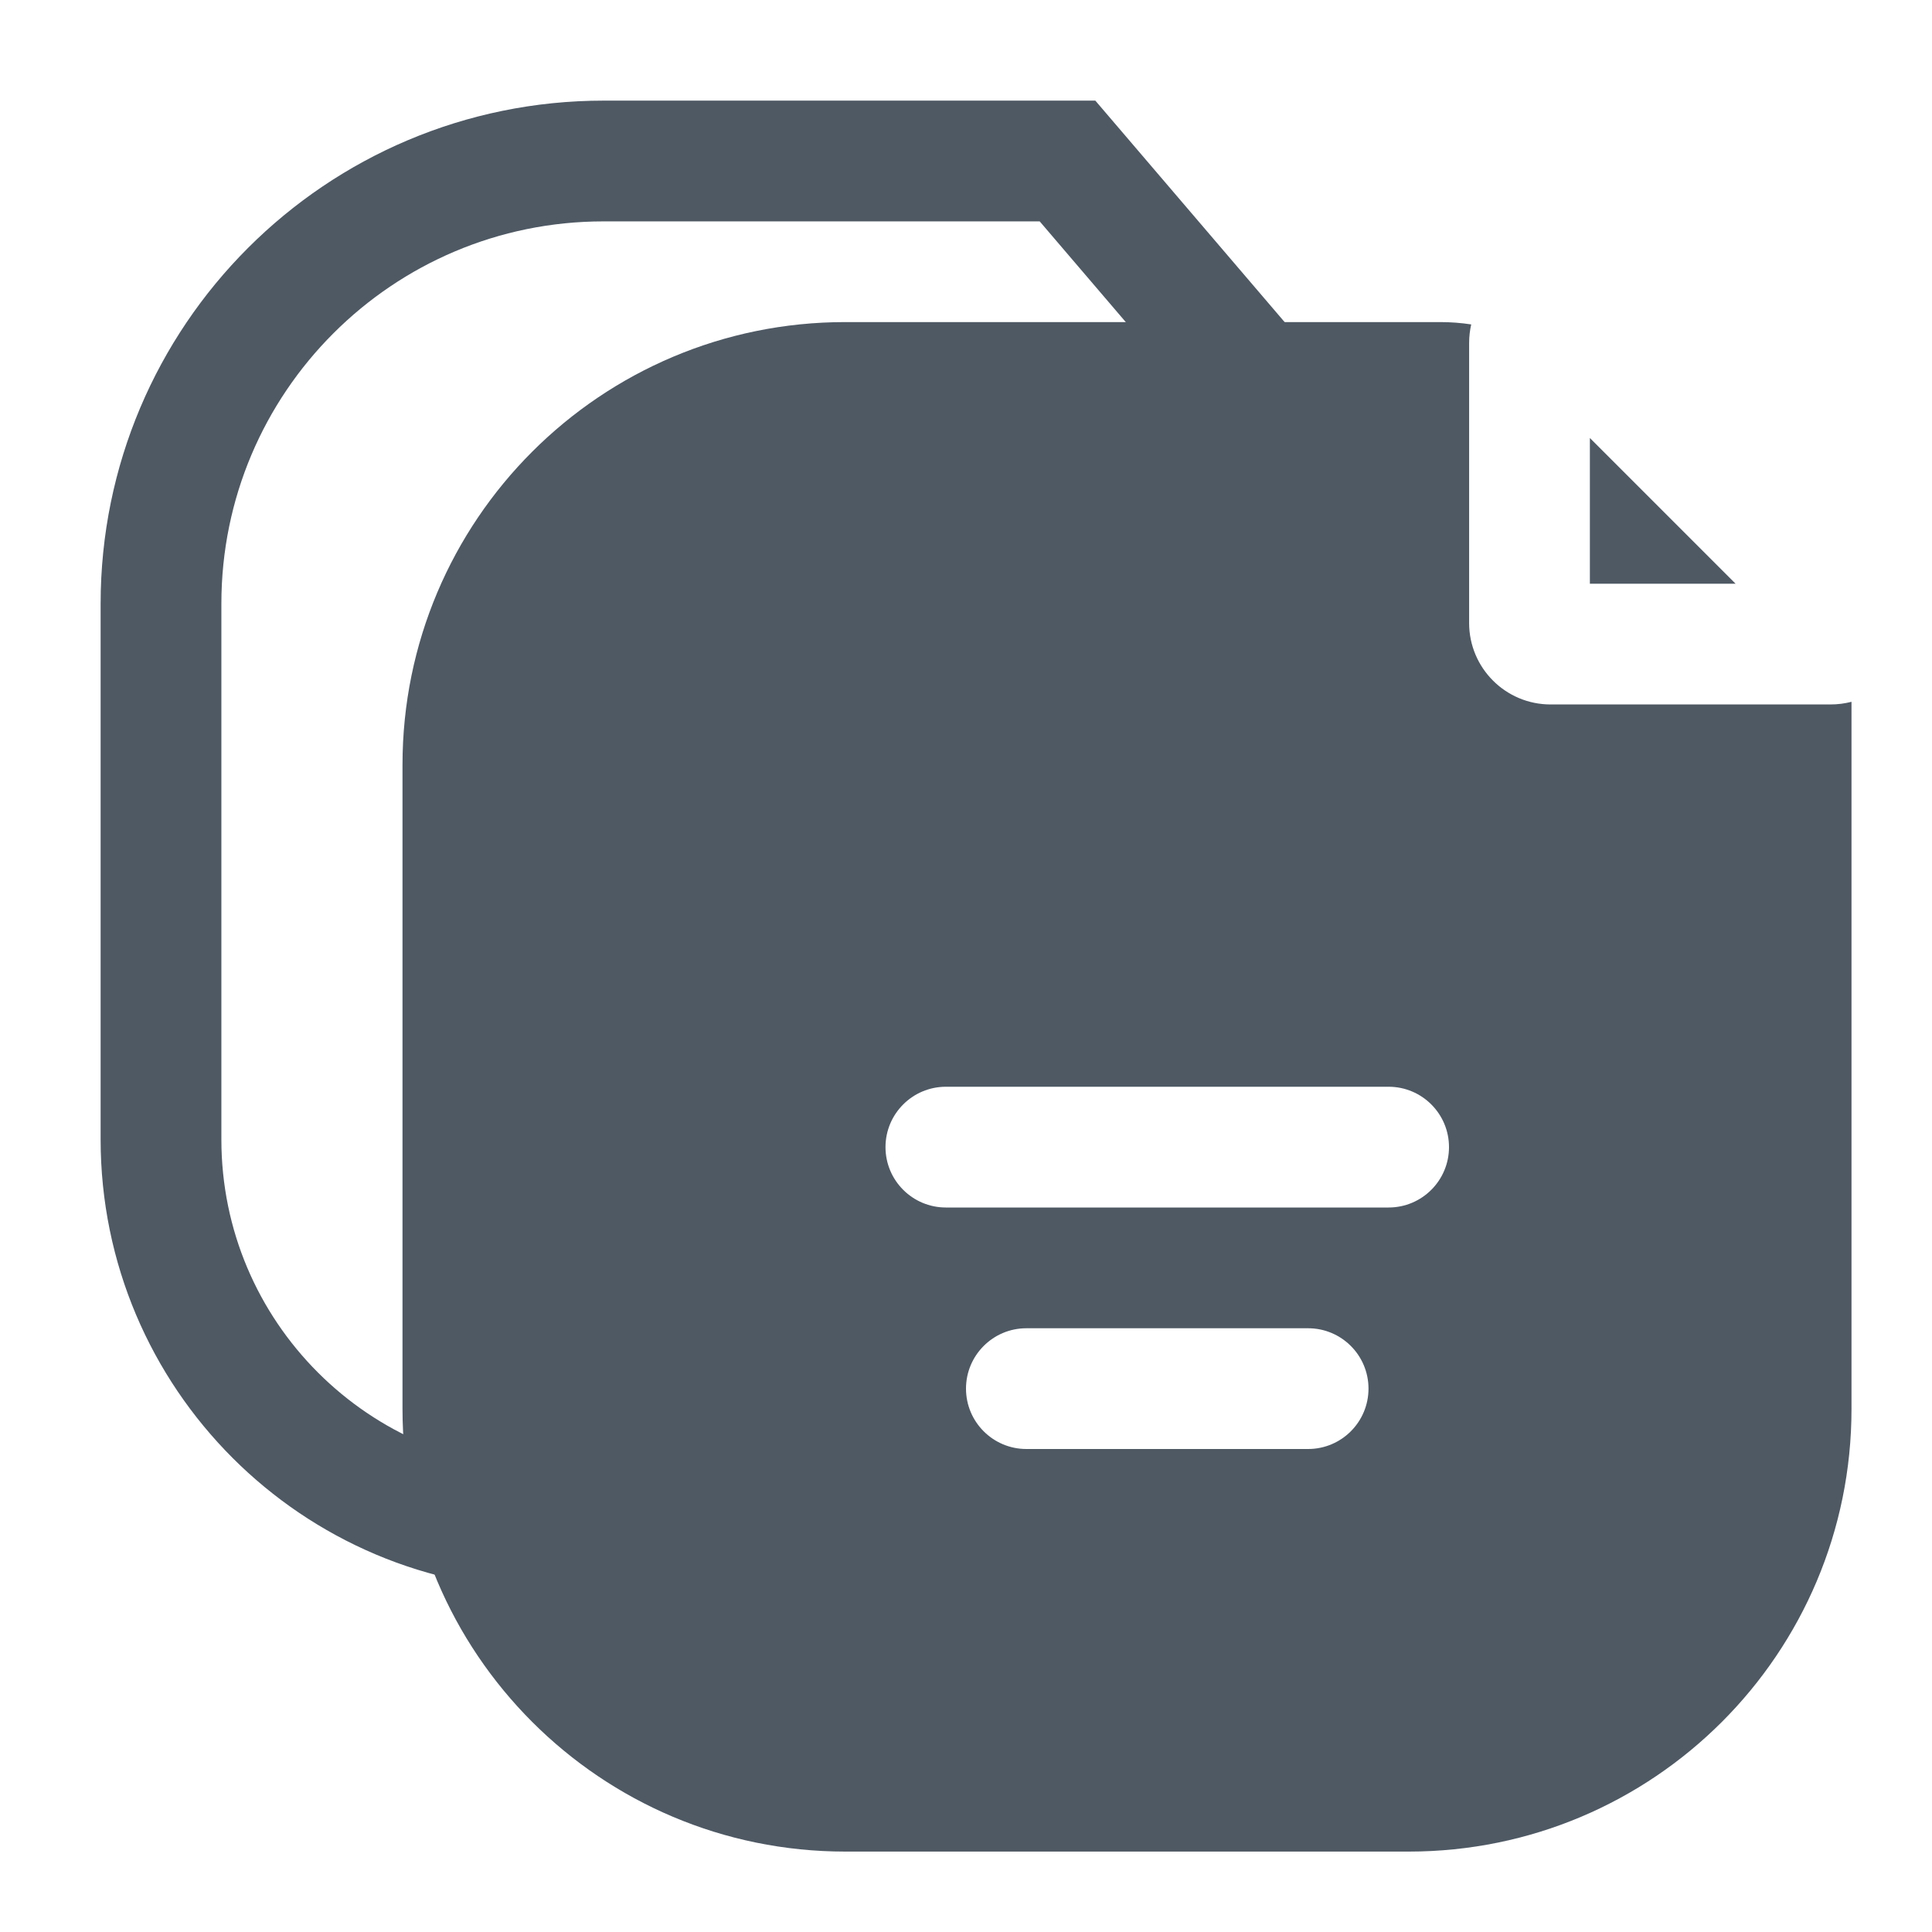
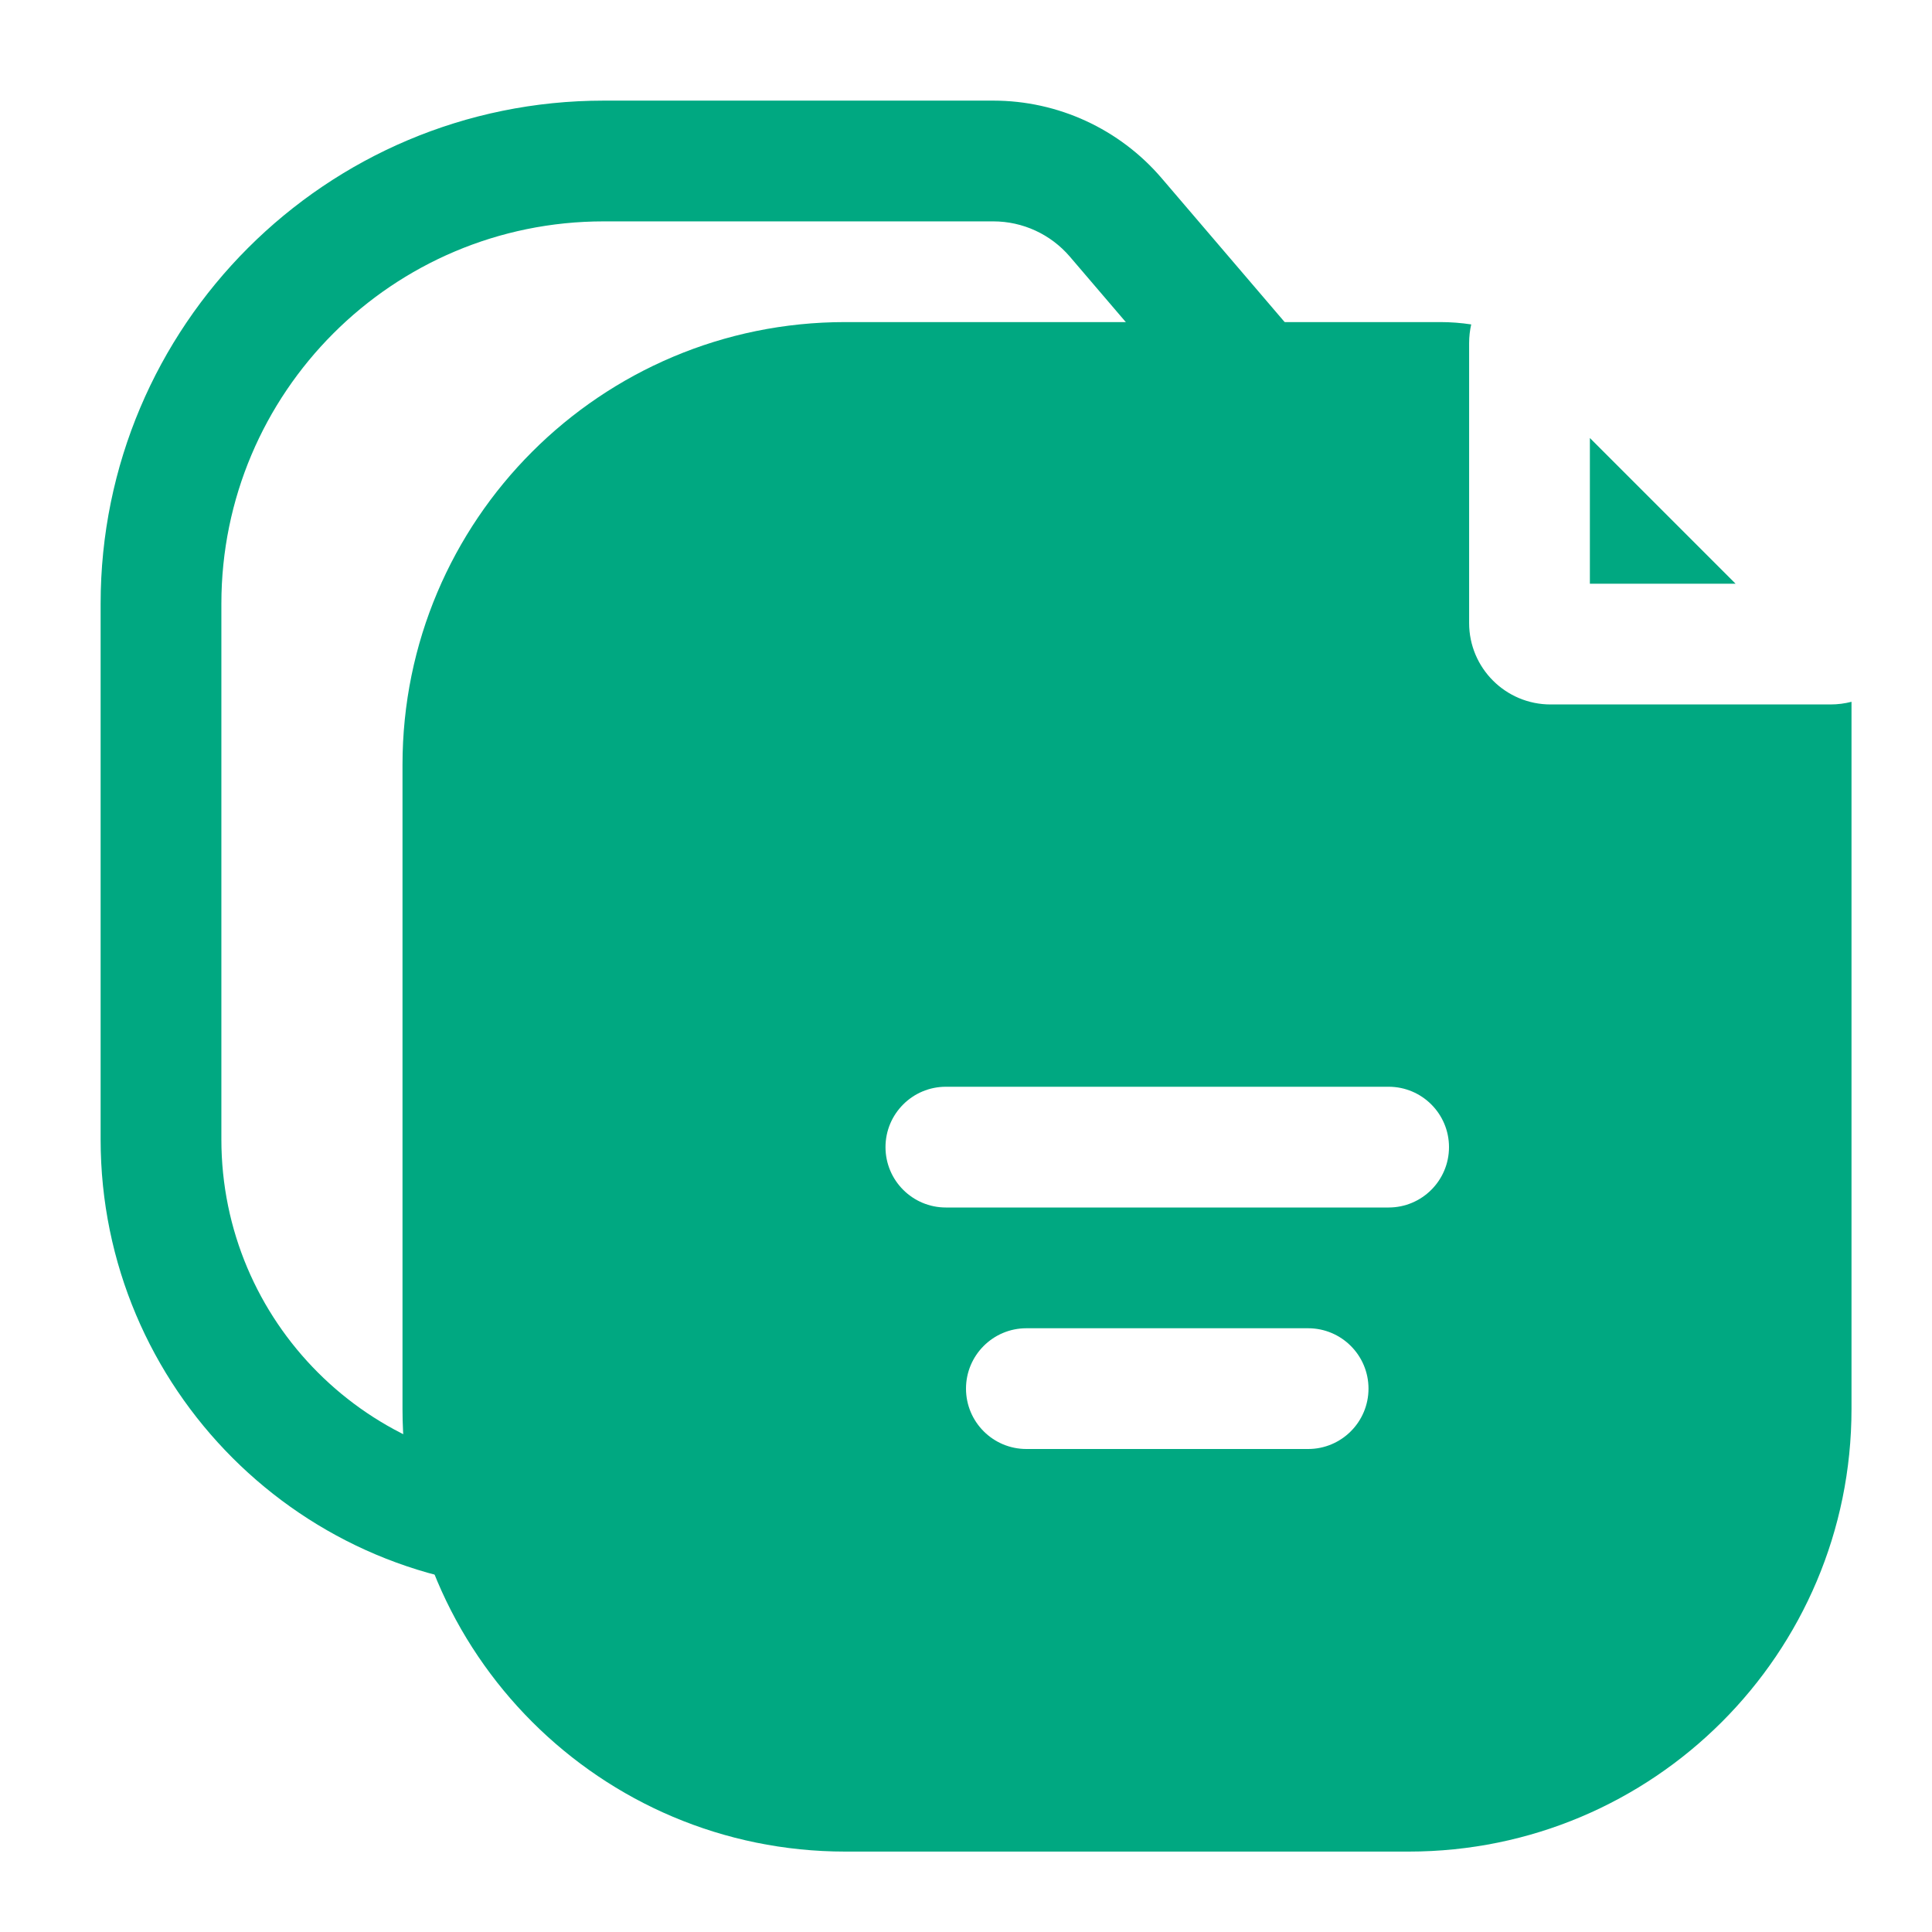
<svg xmlns="http://www.w3.org/2000/svg" width="24" height="24" viewBox="0 0 24 24" fill="none">
-   <path fill-rule="evenodd" clip-rule="evenodd" d="M18.276 4.03C18.259 4.104 18.25 4.182 18.25 4.264V7.739C18.25 8.298 18.703 8.751 19.262 8.751H22.737C22.83 8.751 22.918 8.739 23 8.718V17.503C23 20.54 20.538 23.001 17.5 23.001H10.5C7.462 23.001 5 20.538 5 17.501V9.501C5 6.463 7.462 4.001 10.5 4.001H17.892C18.021 4.001 18.149 4.011 18.276 4.03ZM19.75 7.251V5.441L21.56 7.251H19.75ZM12 17.25C12 16.836 12.336 16.5 12.75 16.5H16.25C16.664 16.5 17 16.836 17 17.25C17 17.664 16.664 18 16.25 18H12.75C12.336 18 12 17.664 12 17.25ZM11.75 13.5C11.336 13.5 11 13.836 11 14.25C11 14.664 11.336 15 11.75 15H17.25C17.664 15 18 14.664 18 14.25C18 13.836 17.664 13.5 17.25 13.5H11.75Z" fill="#4E5964" />
-   <path d="M6.846 19V19C4.17 19 2 16.83 2 14.154V7.5C2 4.462 4.462 2 7.5 2H13.261L14.826 3.831L15.609 4.747" stroke="#4E5964" stroke-width="1.5" stroke-linecap="round" />
+   <path fill-rule="evenodd" clip-rule="evenodd" d="M18.276 4.03C18.259 4.104 18.25 4.182 18.25 4.264V7.739C18.25 8.298 18.703 8.751 19.262 8.751H22.737C22.83 8.751 22.918 8.739 23 8.718V17.503C23 20.54 20.538 23.001 17.5 23.001H10.5C7.462 23.001 5 20.538 5 17.501V9.501C5 6.463 7.462 4.001 10.5 4.001H17.892C18.021 4.001 18.149 4.011 18.276 4.03ZM19.75 7.251V5.441L21.56 7.251H19.75ZM12 17.25C12 16.836 12.336 16.5 12.75 16.5H16.25C16.664 16.5 17 16.836 17 17.25C17 17.664 16.664 18 16.25 18H12.75C12.336 18 12 17.664 12 17.25ZM11.75 13.5C11.336 13.5 11 13.836 11 14.25C11 14.664 11.336 15 11.75 15H17.25C17.664 15 18 14.664 18 14.25C18 13.836 17.664 13.5 17.25 13.5H11.75Z" fill="#00A881" />
+   <path d="M2.75 7.5C2.75 4.877 4.877 2.75 7.5 2.75H12.339C12.705 2.75 13.052 2.91 13.29 3.188L15.039 5.234C15.308 5.549 15.781 5.586 16.096 5.317C16.411 5.048 16.448 4.574 16.179 4.259L14.43 2.213C13.907 1.602 13.143 1.25 12.339 1.25H7.5C4.048 1.25 1.25 4.048 1.25 7.5V14.154C1.25 17.244 3.755 19.75 6.846 19.75V18.25C4.584 18.25 2.75 16.416 2.75 14.154V7.5Z" fill="#00A881" />
</svg>
